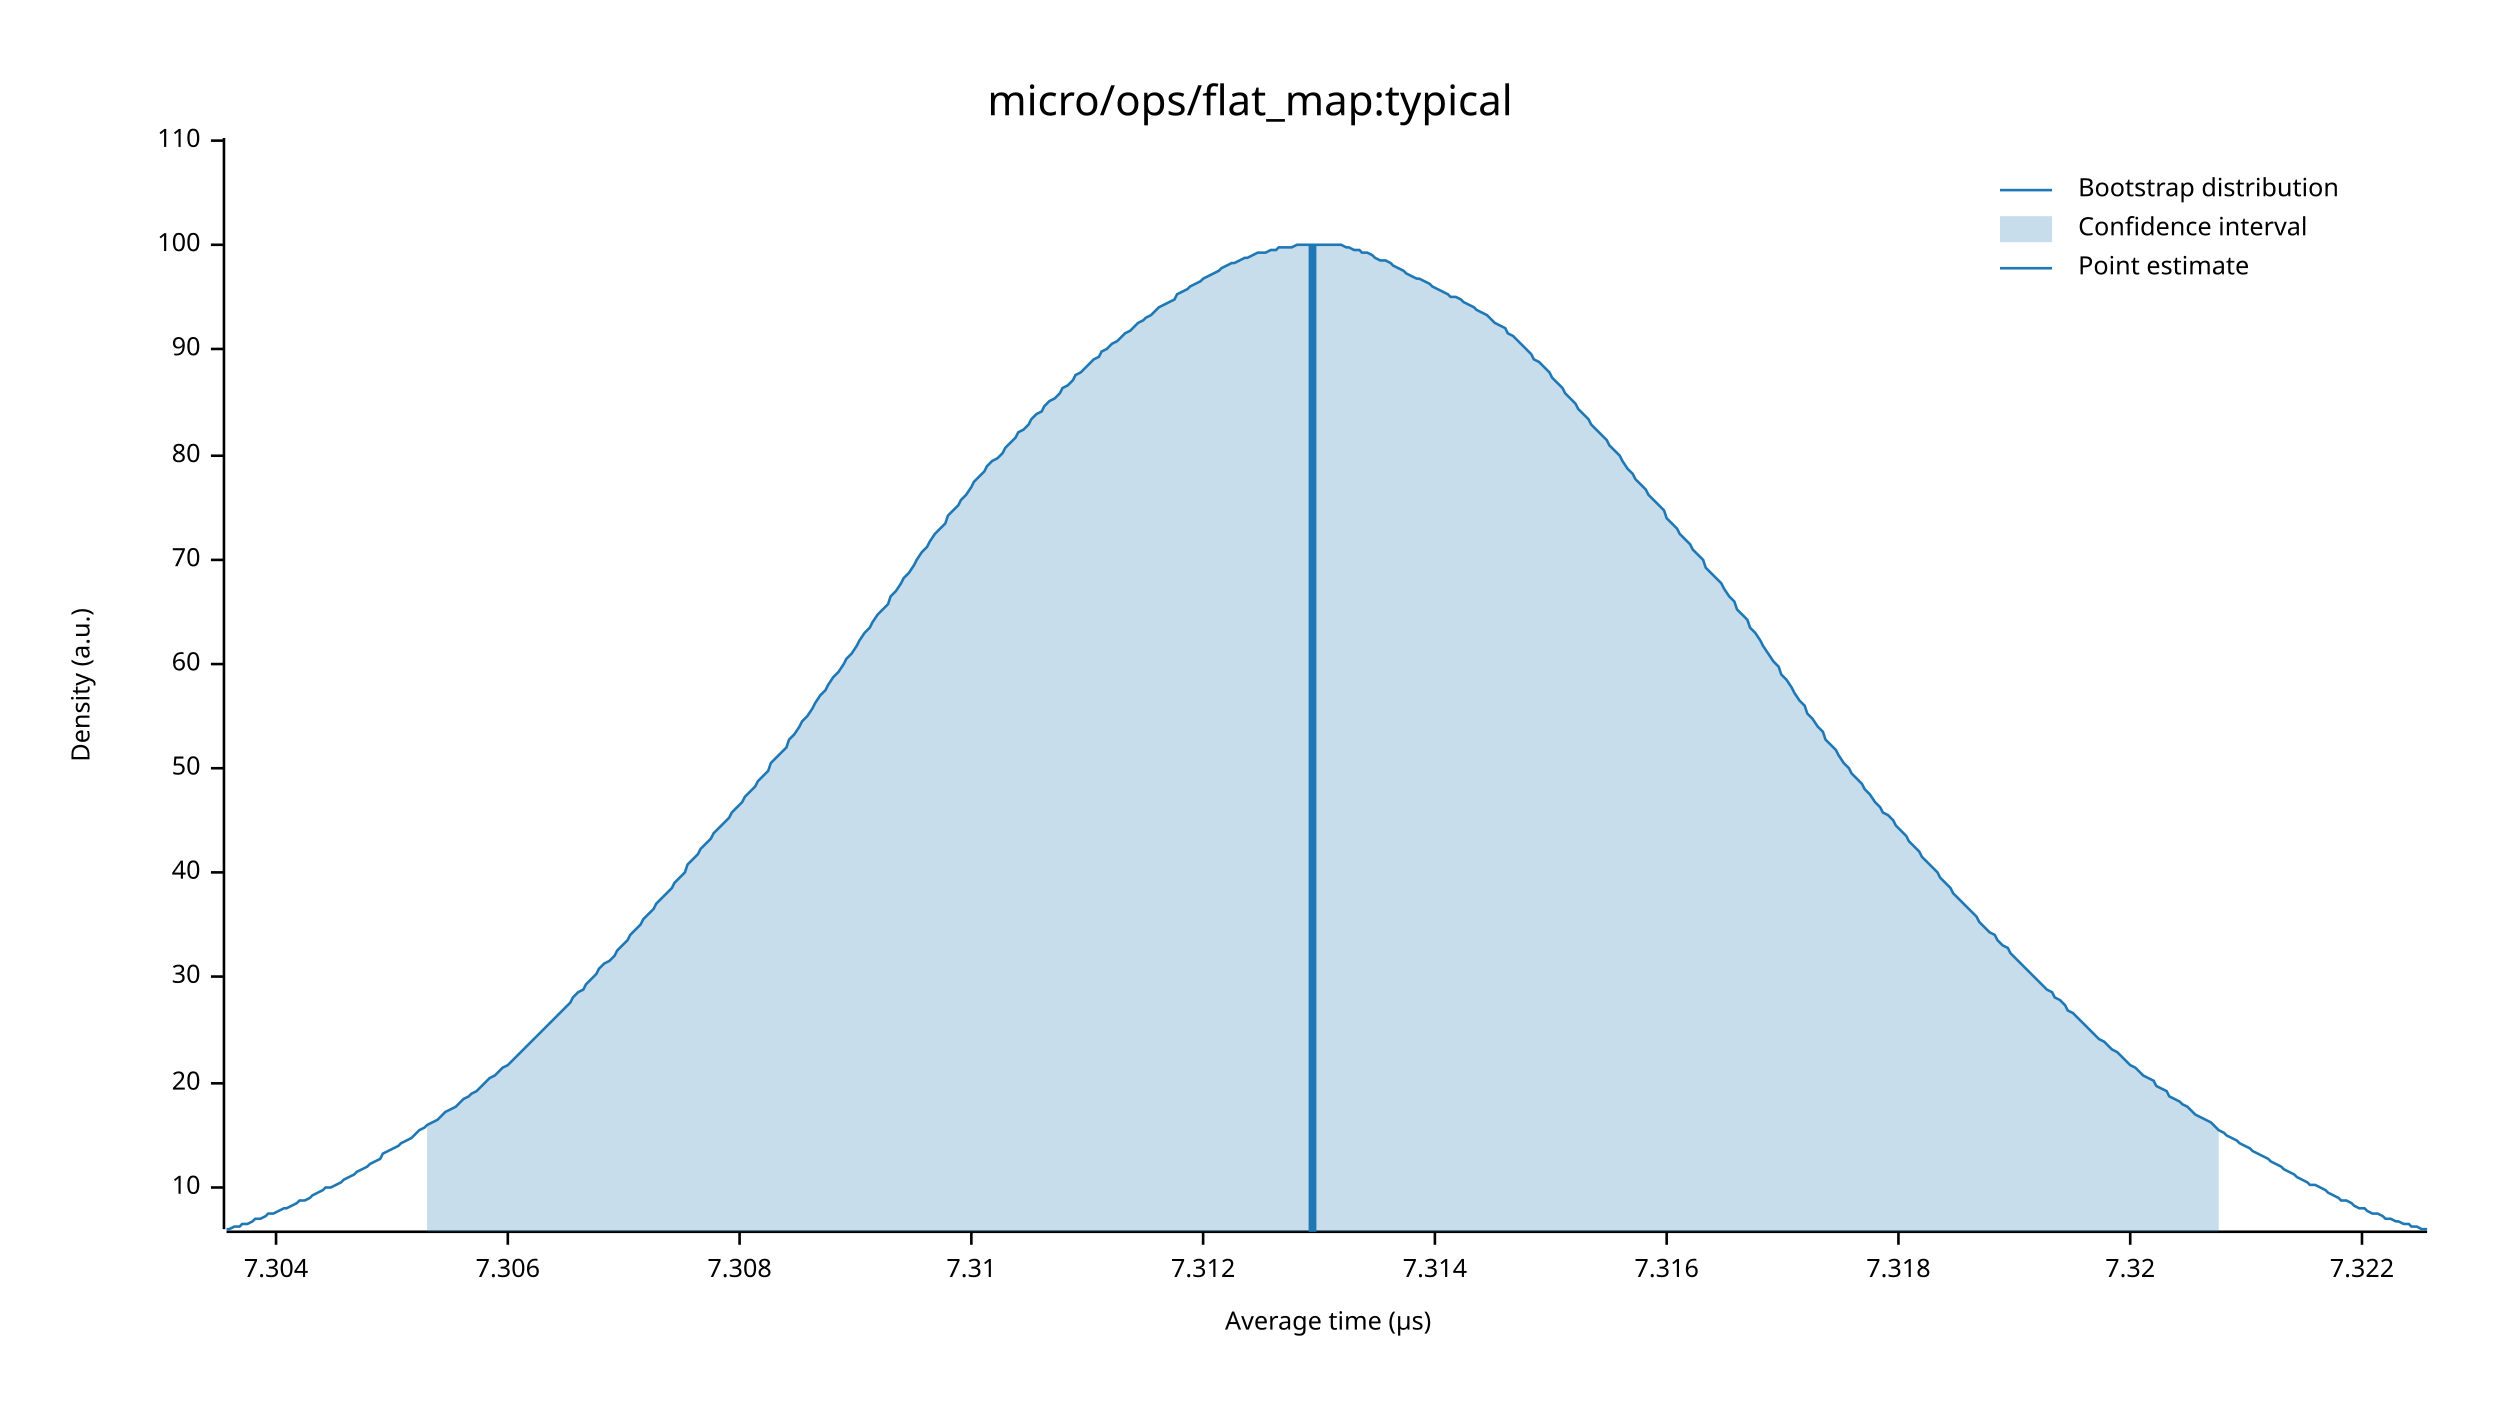
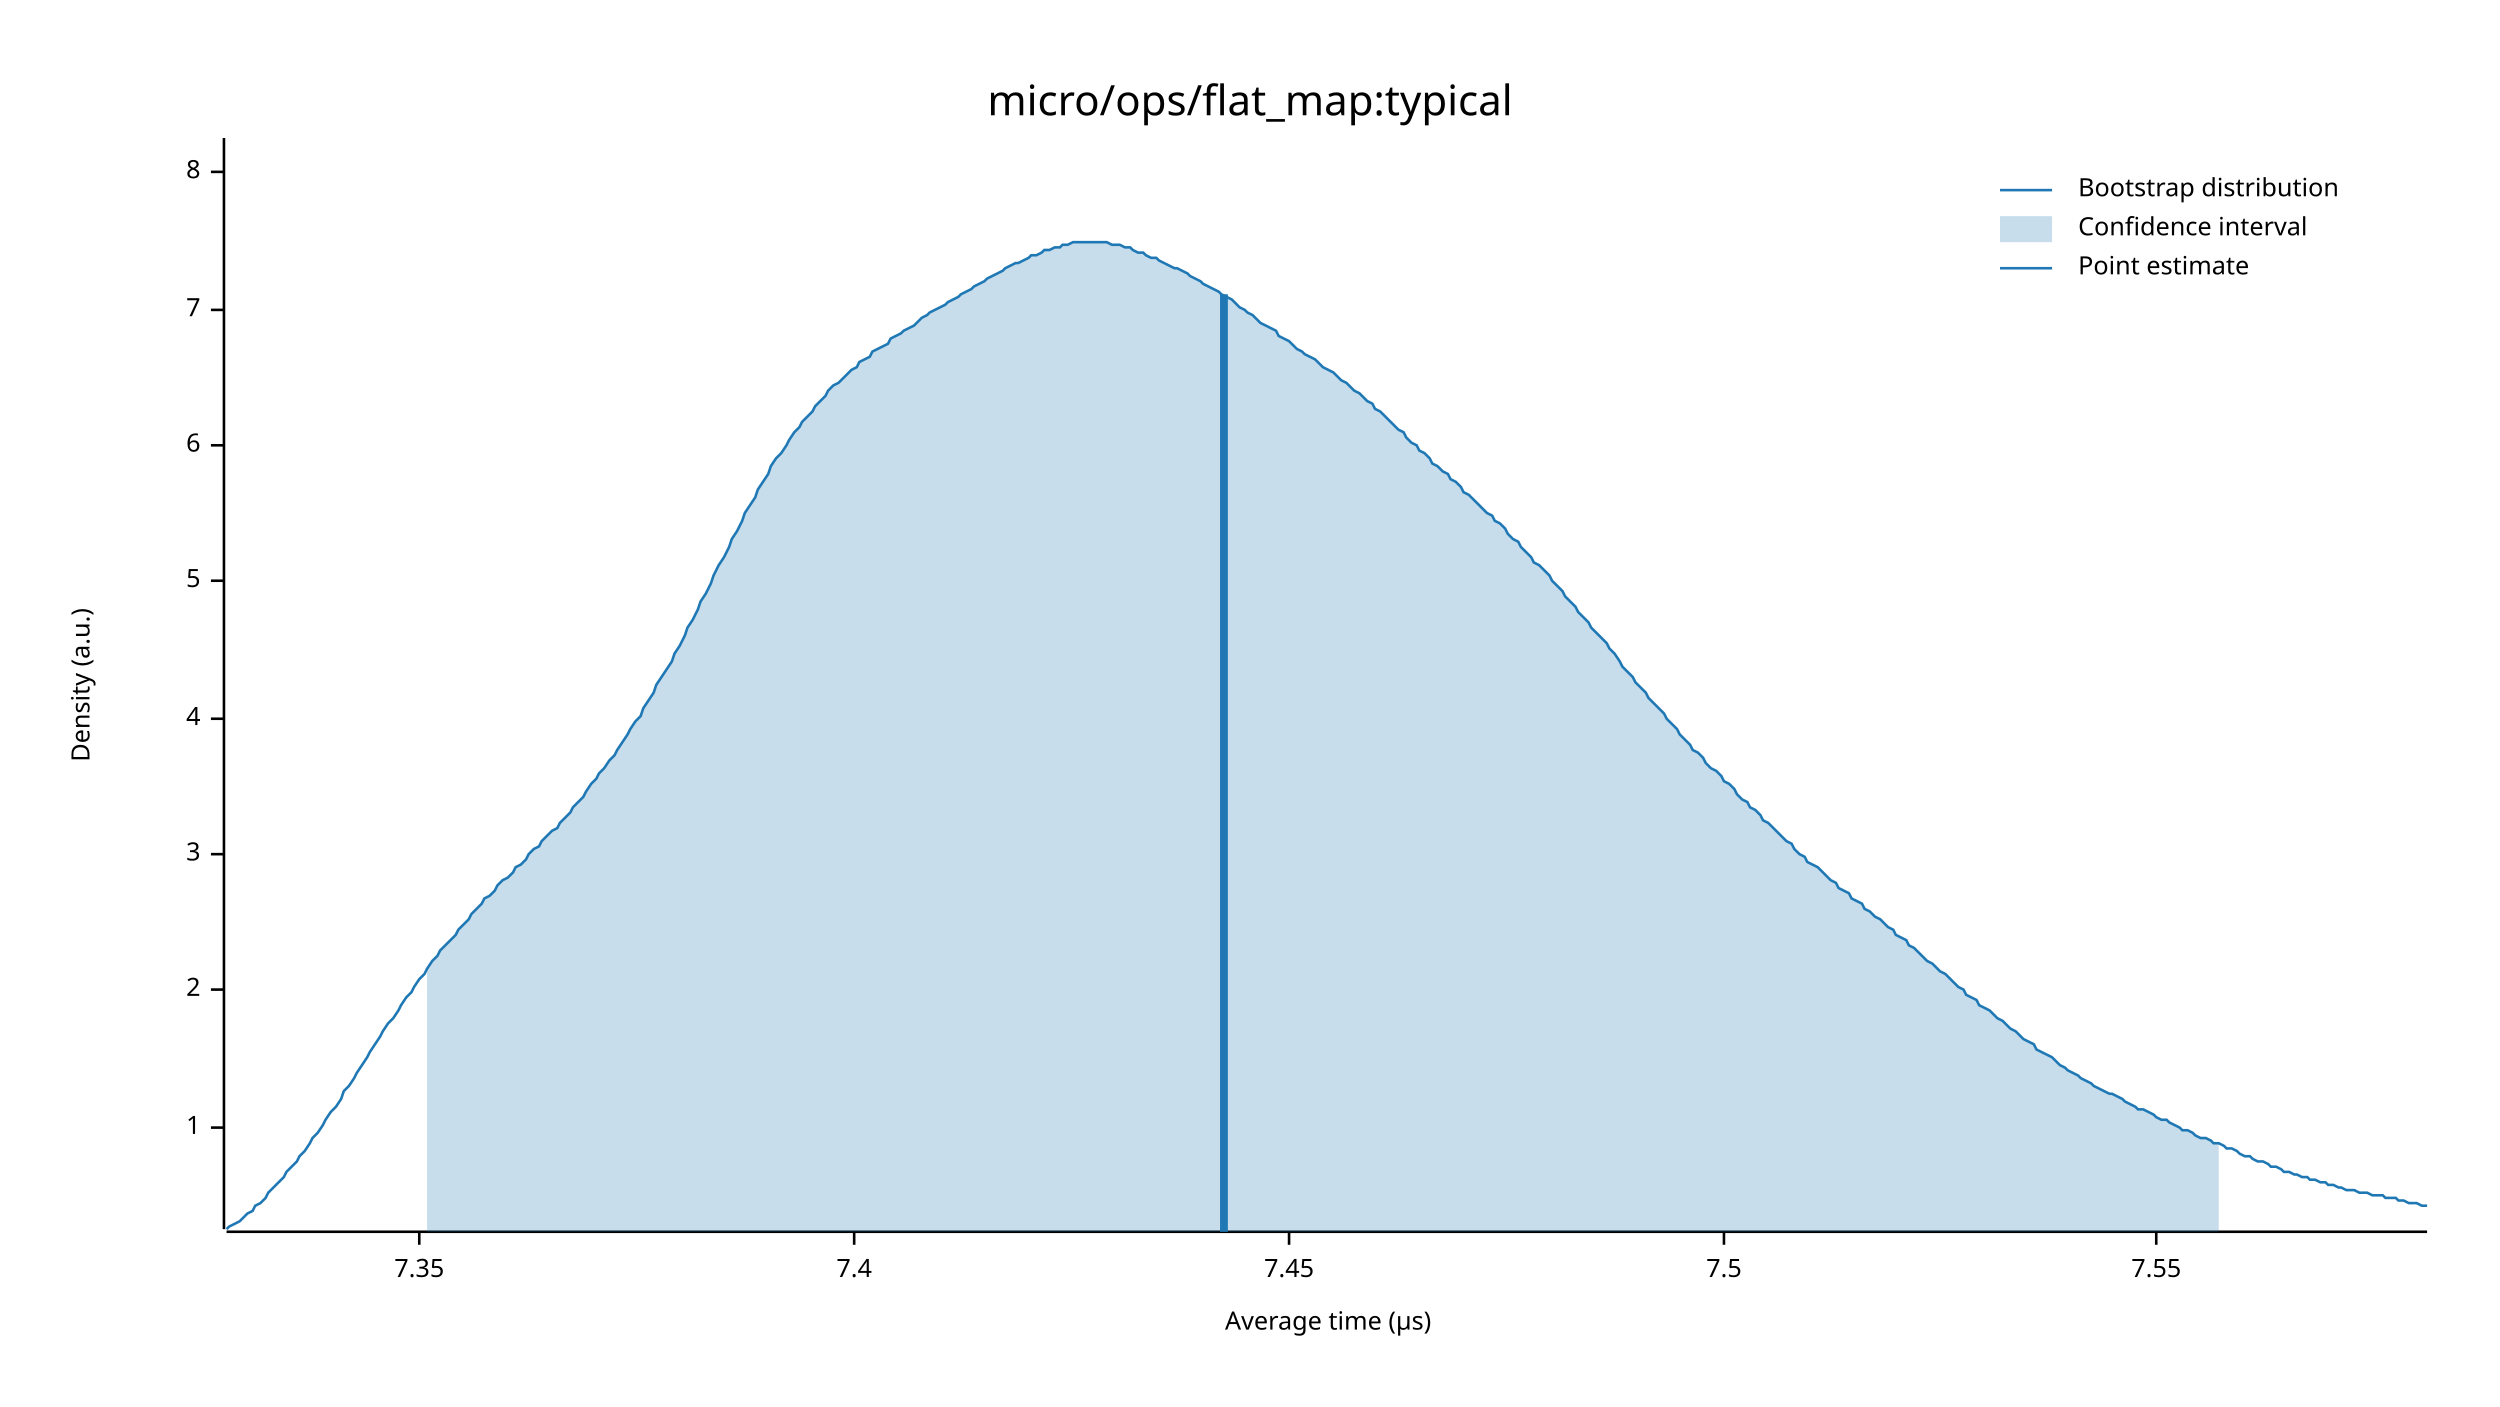
<svg xmlns="http://www.w3.org/2000/svg" width="960" height="540" viewBox="0 0 960 540">
  <text x="480" y="32" dy="0.76em" text-anchor="middle" font-family="sans-serif" font-size="16.129" opacity="1" fill="#000000">
micro/ops/flat_map:typical
</text>
  <text x="27" y="263" dy="0.76em" text-anchor="middle" font-family="sans-serif" font-size="9.677" opacity="1" fill="#000000" transform="rotate(270, 27, 263)">
Density (a.u.)
</text>
  <text x="510" y="513" dy="-0.5ex" text-anchor="middle" font-family="sans-serif" font-size="9.677" opacity="1" fill="#000000">
Average time (µs)
</text>
  <polyline fill="none" opacity="1" stroke="#000000" stroke-width="1" points="86,53 86,472 " />
-   <text x="77" y="456" dy="0.5ex" text-anchor="end" font-family="sans-serif" font-size="9.677" opacity="1" fill="#000000">
- 10
+   <text x="77" y="433" dy="0.5ex" text-anchor="end" font-family="sans-serif" font-size="9.677" opacity="1" fill="#000000">
+ 1
</text>
-   <polyline fill="none" opacity="1" stroke="#000000" stroke-width="1" points="81,456 86,456 " />
-   <text x="77" y="416" dy="0.5ex" text-anchor="end" font-family="sans-serif" font-size="9.677" opacity="1" fill="#000000">
- 20
+   <polyline fill="none" opacity="1" stroke="#000000" stroke-width="1" points="81,433 86,433 " />
+   <text x="77" y="380" dy="0.5ex" text-anchor="end" font-family="sans-serif" font-size="9.677" opacity="1" fill="#000000">
+ 2
</text>
-   <polyline fill="none" opacity="1" stroke="#000000" stroke-width="1" points="81,416 86,416 " />
-   <text x="77" y="375" dy="0.5ex" text-anchor="end" font-family="sans-serif" font-size="9.677" opacity="1" fill="#000000">
- 30
+   <polyline fill="none" opacity="1" stroke="#000000" stroke-width="1" points="81,380 86,380 " />
+   <text x="77" y="328" dy="0.5ex" text-anchor="end" font-family="sans-serif" font-size="9.677" opacity="1" fill="#000000">
+ 3
</text>
-   <polyline fill="none" opacity="1" stroke="#000000" stroke-width="1" points="81,375 86,375 " />
-   <text x="77" y="335" dy="0.5ex" text-anchor="end" font-family="sans-serif" font-size="9.677" opacity="1" fill="#000000">
- 40
+   <polyline fill="none" opacity="1" stroke="#000000" stroke-width="1" points="81,328 86,328 " />
+   <text x="77" y="276" dy="0.5ex" text-anchor="end" font-family="sans-serif" font-size="9.677" opacity="1" fill="#000000">
+ 4
</text>
-   <polyline fill="none" opacity="1" stroke="#000000" stroke-width="1" points="81,335 86,335 " />
-   <text x="77" y="295" dy="0.5ex" text-anchor="end" font-family="sans-serif" font-size="9.677" opacity="1" fill="#000000">
- 50
+   <polyline fill="none" opacity="1" stroke="#000000" stroke-width="1" points="81,276 86,276 " />
+   <text x="77" y="223" dy="0.5ex" text-anchor="end" font-family="sans-serif" font-size="9.677" opacity="1" fill="#000000">
+ 5
</text>
-   <polyline fill="none" opacity="1" stroke="#000000" stroke-width="1" points="81,295 86,295 " />
-   <text x="77" y="255" dy="0.5ex" text-anchor="end" font-family="sans-serif" font-size="9.677" opacity="1" fill="#000000">
- 60
+   <polyline fill="none" opacity="1" stroke="#000000" stroke-width="1" points="81,223 86,223 " />
+   <text x="77" y="171" dy="0.5ex" text-anchor="end" font-family="sans-serif" font-size="9.677" opacity="1" fill="#000000">
+ 6
</text>
-   <polyline fill="none" opacity="1" stroke="#000000" stroke-width="1" points="81,255 86,255 " />
-   <text x="77" y="215" dy="0.5ex" text-anchor="end" font-family="sans-serif" font-size="9.677" opacity="1" fill="#000000">
- 70
+   <polyline fill="none" opacity="1" stroke="#000000" stroke-width="1" points="81,171 86,171 " />
+   <text x="77" y="119" dy="0.5ex" text-anchor="end" font-family="sans-serif" font-size="9.677" opacity="1" fill="#000000">
+ 7
</text>
-   <polyline fill="none" opacity="1" stroke="#000000" stroke-width="1" points="81,215 86,215 " />
-   <text x="77" y="175" dy="0.5ex" text-anchor="end" font-family="sans-serif" font-size="9.677" opacity="1" fill="#000000">
- 80
+   <polyline fill="none" opacity="1" stroke="#000000" stroke-width="1" points="81,119 86,119 " />
+   <text x="77" y="66" dy="0.5ex" text-anchor="end" font-family="sans-serif" font-size="9.677" opacity="1" fill="#000000">
+ 8
</text>
-   <polyline fill="none" opacity="1" stroke="#000000" stroke-width="1" points="81,175 86,175 " />
-   <text x="77" y="134" dy="0.5ex" text-anchor="end" font-family="sans-serif" font-size="9.677" opacity="1" fill="#000000">
- 90
+   <polyline fill="none" opacity="1" stroke="#000000" stroke-width="1" points="81,66 86,66 " />
+   <polyline fill="none" opacity="1" stroke="#000000" stroke-width="1" points="87,473 932,473 " />
+   <text x="161" y="483" dy="0.76em" text-anchor="middle" font-family="sans-serif" font-size="9.677" opacity="1" fill="#000000">
+ 7.35
</text>
-   <polyline fill="none" opacity="1" stroke="#000000" stroke-width="1" points="81,134 86,134 " />
-   <text x="77" y="94" dy="0.5ex" text-anchor="end" font-family="sans-serif" font-size="9.677" opacity="1" fill="#000000">
- 100
+   <polyline fill="none" opacity="1" stroke="#000000" stroke-width="1" points="161,473 161,478 " />
+   <text x="328" y="483" dy="0.76em" text-anchor="middle" font-family="sans-serif" font-size="9.677" opacity="1" fill="#000000">
+ 7.4
</text>
-   <polyline fill="none" opacity="1" stroke="#000000" stroke-width="1" points="81,94 86,94 " />
-   <text x="77" y="54" dy="0.5ex" text-anchor="end" font-family="sans-serif" font-size="9.677" opacity="1" fill="#000000">
- 110
+   <polyline fill="none" opacity="1" stroke="#000000" stroke-width="1" points="328,473 328,478 " />
+   <text x="495" y="483" dy="0.76em" text-anchor="middle" font-family="sans-serif" font-size="9.677" opacity="1" fill="#000000">
+ 7.45
</text>
-   <polyline fill="none" opacity="1" stroke="#000000" stroke-width="1" points="81,54 86,54 " />
-   <polyline fill="none" opacity="1" stroke="#000000" stroke-width="1" points="87,473 932,473 " />
-   <text x="106" y="483" dy="0.76em" text-anchor="middle" font-family="sans-serif" font-size="9.677" opacity="1" fill="#000000">
- 7.304
+   <polyline fill="none" opacity="1" stroke="#000000" stroke-width="1" points="495,473 495,478 " />
+   <text x="662" y="483" dy="0.76em" text-anchor="middle" font-family="sans-serif" font-size="9.677" opacity="1" fill="#000000">
+ 7.5
</text>
-   <polyline fill="none" opacity="1" stroke="#000000" stroke-width="1" points="106,473 106,478 " />
-   <text x="195" y="483" dy="0.76em" text-anchor="middle" font-family="sans-serif" font-size="9.677" opacity="1" fill="#000000">
- 7.306
+   <polyline fill="none" opacity="1" stroke="#000000" stroke-width="1" points="662,473 662,478 " />
+   <text x="828" y="483" dy="0.76em" text-anchor="middle" font-family="sans-serif" font-size="9.677" opacity="1" fill="#000000">
+ 7.55
</text>
-   <polyline fill="none" opacity="1" stroke="#000000" stroke-width="1" points="195,473 195,478 " />
-   <text x="284" y="483" dy="0.76em" text-anchor="middle" font-family="sans-serif" font-size="9.677" opacity="1" fill="#000000">
- 7.308
- </text>
-   <polyline fill="none" opacity="1" stroke="#000000" stroke-width="1" points="284,473 284,478 " />
-   <text x="373" y="483" dy="0.76em" text-anchor="middle" font-family="sans-serif" font-size="9.677" opacity="1" fill="#000000">
- 7.31
- </text>
-   <polyline fill="none" opacity="1" stroke="#000000" stroke-width="1" points="373,473 373,478 " />
-   <text x="462" y="483" dy="0.76em" text-anchor="middle" font-family="sans-serif" font-size="9.677" opacity="1" fill="#000000">
- 7.312
- </text>
-   <polyline fill="none" opacity="1" stroke="#000000" stroke-width="1" points="462,473 462,478 " />
-   <text x="551" y="483" dy="0.76em" text-anchor="middle" font-family="sans-serif" font-size="9.677" opacity="1" fill="#000000">
- 7.314
- </text>
-   <polyline fill="none" opacity="1" stroke="#000000" stroke-width="1" points="551,473 551,478 " />
-   <text x="640" y="483" dy="0.76em" text-anchor="middle" font-family="sans-serif" font-size="9.677" opacity="1" fill="#000000">
- 7.316
- </text>
-   <polyline fill="none" opacity="1" stroke="#000000" stroke-width="1" points="640,473 640,478 " />
-   <text x="729" y="483" dy="0.76em" text-anchor="middle" font-family="sans-serif" font-size="9.677" opacity="1" fill="#000000">
- 7.318
- </text>
-   <polyline fill="none" opacity="1" stroke="#000000" stroke-width="1" points="729,473 729,478 " />
-   <text x="818" y="483" dy="0.76em" text-anchor="middle" font-family="sans-serif" font-size="9.677" opacity="1" fill="#000000">
- 7.32
- </text>
-   <polyline fill="none" opacity="1" stroke="#000000" stroke-width="1" points="818,473 818,478 " />
-   <text x="907" y="483" dy="0.76em" text-anchor="middle" font-family="sans-serif" font-size="9.677" opacity="1" fill="#000000">
- 7.322
- </text>
-   <polyline fill="none" opacity="1" stroke="#000000" stroke-width="1" points="907,473 907,478 " />
-   <polyline fill="none" opacity="1" stroke="#1F78B4" stroke-width="1" points="87,472 88,472 90,471 92,471 93,470 95,470 97,469 98,468 100,468 102,467 103,466 105,466 107,465 109,464 110,464 112,463 114,462 115,461 117,461 119,460 120,459 122,458 124,457 125,456 127,456 129,455 131,454 132,453 134,452 136,451 137,450 139,449 141,448 142,447 144,446 146,445 147,443 149,442 151,441 153,440 154,439 156,438 158,437 159,436 161,434 163,433 164,432 166,431 168,430 169,429 171,427 173,426 175,425 176,424 178,422 180,421 181,420 183,419 185,417 186,416 188,414 190,413 191,412 193,410 195,409 197,407 198,406 200,404 202,402 203,401 205,399 207,397 208,396 210,394 212,392 214,390 215,389 217,387 219,385 220,383 222,381 224,380 225,378 227,376 229,374 230,372 232,370 234,369 236,367 237,365 239,363 241,361 242,359 244,357 246,355 247,353 249,351 251,349 252,347 254,345 256,343 258,341 259,339 261,337 263,335 264,332 266,330 268,328 269,326 271,324 273,322 274,320 276,318 278,316 280,314 281,312 283,310 285,308 286,306 288,304 290,302 291,300 293,298 295,296 296,293 298,291 300,289 302,287 303,284 305,282 307,279 308,277 310,275 312,272 313,270 315,267 317,265 318,263 320,260 322,258 324,255 325,253 327,251 329,248 330,246 332,243 334,241 335,239 337,236 339,234 341,232 342,229 344,227 346,224 347,222 349,220 351,217 352,215 354,212 356,210 357,208 359,205 361,203 363,201 364,198 366,196 368,194 369,192 371,190 373,187 374,185 376,183 378,181 379,179 381,177 383,176 385,174 386,172 388,170 390,168 391,166 393,165 395,163 396,161 398,159 400,158 401,156 403,154 405,153 407,151 408,149 410,148 412,146 413,144 415,143 417,141 418,140 420,138 422,137 423,135 425,134 427,132 429,131 430,130 432,128 434,127 435,126 437,124 439,123 440,122 442,121 444,119 445,118 447,117 449,116 451,115 452,113 454,112 456,111 457,110 459,109 461,108 462,107 464,106 466,105 468,104 469,103 471,102 473,101 474,101 476,100 478,99 479,99 481,98 483,97 484,97 486,97 488,96 490,96 491,95 493,95 495,95 496,95 498,94 500,94 501,94 503,94 505,94 506,94 508,94 510,94 512,94 513,94 515,94 517,95 518,95 520,96 522,96 523,97 525,97 527,98 528,99 530,100 532,100 534,101 535,102 537,103 539,104 540,105 542,106 544,107 545,107 547,108 549,109 550,110 552,111 554,112 556,113 557,114 559,114 561,115 562,116 564,117 566,118 567,119 569,120 571,121 573,123 574,124 576,125 578,126 579,128 581,129 583,131 584,132 586,134 588,136 589,138 591,139 593,141 595,143 596,145 598,147 600,149 601,151 603,153 605,155 606,157 608,159 610,161 611,163 613,165 615,167 617,169 618,171 620,173 622,175 623,177 625,180 627,182 628,184 630,186 632,188 633,190 635,192 637,194 639,196 640,199 642,201 644,203 645,205 647,207 649,209 650,211 652,213 654,215 655,218 657,220 659,222 661,224 662,226 664,229 666,231 667,234 669,236 671,238 672,241 674,243 676,246 677,248 679,251 681,254 683,256 684,259 686,261 688,264 689,266 691,269 693,271 694,274 696,276 698,279 700,281 701,284 703,286 705,288 706,290 708,293 710,295 711,297 713,299 715,301 716,303 718,305 720,308 722,310 723,312 725,313 727,315 728,317 730,319 732,321 733,323 735,325 737,327 738,329 740,331 742,333 744,335 745,337 747,339 749,341 750,343 752,345 754,347 755,348 757,350 759,352 760,354 762,356 764,358 766,359 767,361 769,363 771,364 772,366 774,368 776,370 777,371 779,373 781,375 782,376 784,378 786,380 788,381 789,383 791,384 793,386 794,388 796,389 798,391 799,392 801,394 803,396 804,397 806,399 808,400 810,402 811,403 813,404 815,406 816,407 818,409 820,410 821,411 823,413 825,414 827,415 828,417 830,418 832,419 833,421 835,422 837,423 838,424 840,425 842,427 843,428 845,429 847,430 849,431 850,432 852,434 854,435 855,436 857,437 859,438 860,439 862,440 864,441 865,442 867,443 869,444 871,445 872,446 874,447 876,448 877,449 879,450 881,451 882,452 884,453 886,454 887,455 889,455 891,456 893,457 894,458 896,459 898,460 899,461 901,461 903,462 904,463 906,464 908,464 909,465 911,466 913,466 915,467 916,468 918,468 920,469 921,469 923,470 925,470 926,471 928,471 930,472 932,472 " />
-   <polygon opacity="0.25" fill="#1F78B4" points="164,432 166,431 168,430 169,429 171,427 173,426 175,425 176,424 178,422 180,421 181,420 183,419 185,417 186,416 188,414 190,413 191,412 193,410 195,409 197,407 198,406 200,404 202,402 203,401 205,399 207,397 208,396 210,394 212,392 214,390 215,389 217,387 219,385 220,383 222,381 224,380 225,378 227,376 229,374 230,372 232,370 234,369 236,367 237,365 239,363 241,361 242,359 244,357 246,355 247,353 249,351 251,349 252,347 254,345 256,343 258,341 259,339 261,337 263,335 264,332 266,330 268,328 269,326 271,324 273,322 274,320 276,318 278,316 280,314 281,312 283,310 285,308 286,306 288,304 290,302 291,300 293,298 295,296 296,293 298,291 300,289 302,287 303,284 305,282 307,279 308,277 310,275 312,272 313,270 315,267 317,265 318,263 320,260 322,258 324,255 325,253 327,251 329,248 330,246 332,243 334,241 335,239 337,236 339,234 341,232 342,229 344,227 346,224 347,222 349,220 351,217 352,215 354,212 356,210 357,208 359,205 361,203 363,201 364,198 366,196 368,194 369,192 371,190 373,187 374,185 376,183 378,181 379,179 381,177 383,176 385,174 386,172 388,170 390,168 391,166 393,165 395,163 396,161 398,159 400,158 401,156 403,154 405,153 407,151 408,149 410,148 412,146 413,144 415,143 417,141 418,140 420,138 422,137 423,135 425,134 427,132 429,131 430,130 432,128 434,127 435,126 437,124 439,123 440,122 442,121 444,119 445,118 447,117 449,116 451,115 452,113 454,112 456,111 457,110 459,109 461,108 462,107 464,106 466,105 468,104 469,103 471,102 473,101 474,101 476,100 478,99 479,99 481,98 483,97 484,97 486,97 488,96 490,96 491,95 493,95 495,95 496,95 498,94 500,94 501,94 503,94 505,94 506,94 508,94 510,94 512,94 513,94 515,94 517,95 518,95 520,96 522,96 523,97 525,97 527,98 528,99 530,100 532,100 534,101 535,102 537,103 539,104 540,105 542,106 544,107 545,107 547,108 549,109 550,110 552,111 554,112 556,113 557,114 559,114 561,115 562,116 564,117 566,118 567,119 569,120 571,121 573,123 574,124 576,125 578,126 579,128 581,129 583,131 584,132 586,134 588,136 589,138 591,139 593,141 595,143 596,145 598,147 600,149 601,151 603,153 605,155 606,157 608,159 610,161 611,163 613,165 615,167 617,169 618,171 620,173 622,175 623,177 625,180 627,182 628,184 630,186 632,188 633,190 635,192 637,194 639,196 640,199 642,201 644,203 645,205 647,207 649,209 650,211 652,213 654,215 655,218 657,220 659,222 661,224 662,226 664,229 666,231 667,234 669,236 671,238 672,241 674,243 676,246 677,248 679,251 681,254 683,256 684,259 686,261 688,264 689,266 691,269 693,271 694,274 696,276 698,279 700,281 701,284 703,286 705,288 706,290 708,293 710,295 711,297 713,299 715,301 716,303 718,305 720,308 722,310 723,312 725,313 727,315 728,317 730,319 732,321 733,323 735,325 737,327 738,329 740,331 742,333 744,335 745,337 747,339 749,341 750,343 752,345 754,347 755,348 757,350 759,352 760,354 762,356 764,358 766,359 767,361 769,363 771,364 772,366 774,368 776,370 777,371 779,373 781,375 782,376 784,378 786,380 788,381 789,383 791,384 793,386 794,388 796,389 798,391 799,392 801,394 803,396 804,397 806,399 808,400 810,402 811,403 813,404 815,406 816,407 818,409 820,410 821,411 823,413 825,414 827,415 828,417 830,418 832,419 833,421 835,422 837,423 838,424 840,425 842,427 843,428 845,429 847,430 849,431 850,432 852,434 852,473 164,473 " />
-   <polyline fill="none" opacity="1" stroke="#1F78B4" stroke-width="3" points="504,473 504,94 " />
+   <polyline fill="none" opacity="1" stroke="#000000" stroke-width="1" points="828,473 828,478 " />
+   <polyline fill="none" opacity="1" stroke="#1F78B4" stroke-width="1" points="87,472 88,471 90,470 92,469 93,468 95,466 97,465 98,463 100,462 102,460 103,458 105,456 107,454 109,452 110,450 112,448 114,446 115,444 117,442 119,439 120,437 122,435 124,432 125,430 127,427 129,425 131,422 132,419 134,417 136,414 137,412 139,409 141,406 142,404 144,401 146,398 147,396 149,393 151,391 153,388 154,386 156,383 158,381 159,379 161,376 163,374 164,372 166,369 168,367 169,365 171,363 173,361 175,359 176,357 178,355 180,353 181,351 183,349 185,347 186,345 188,344 190,342 191,340 193,338 195,337 197,335 198,333 200,332 202,330 203,328 205,326 207,325 208,323 210,321 212,319 214,318 215,316 217,314 219,312 220,310 222,308 224,306 225,304 227,301 229,299 230,297 232,295 234,292 236,290 237,288 239,285 241,282 242,280 244,277 246,275 247,272 249,269 251,266 252,263 254,260 256,257 258,254 259,251 261,248 263,244 264,241 266,238 268,234 269,231 271,228 273,224 274,221 276,217 278,214 280,210 281,207 283,204 285,200 286,197 288,194 290,191 291,188 293,185 295,182 296,179 298,176 300,174 302,171 303,169 305,166 307,164 308,162 310,160 312,158 313,156 315,154 317,152 318,150 320,148 322,147 324,145 325,144 327,142 329,141 330,139 332,138 334,137 335,135 337,134 339,133 341,132 342,130 344,129 346,128 347,127 349,126 351,125 352,124 354,122 356,121 357,120 359,119 361,118 363,117 364,116 366,115 368,114 369,113 371,112 373,111 374,110 376,109 378,108 379,107 381,106 383,105 385,104 386,103 388,102 390,101 391,101 393,100 395,99 396,98 398,98 400,97 401,96 403,96 405,95 407,95 408,94 410,94 412,93 413,93 415,93 417,93 418,93 420,93 422,93 423,93 425,93 427,94 429,94 430,94 432,95 434,95 435,96 437,97 439,97 440,98 442,99 444,99 445,100 447,101 449,102 451,103 452,103 454,104 456,105 457,106 459,107 461,108 462,109 464,110 466,111 468,112 469,113 471,114 473,115 474,116 476,118 478,119 479,120 481,121 483,123 484,124 486,125 488,126 490,127 491,129 493,130 495,131 496,132 498,134 500,135 501,136 503,137 505,138 506,139 508,141 510,142 512,143 513,144 515,146 517,147 518,148 520,150 522,151 523,152 525,154 527,155 528,157 530,158 532,160 534,162 535,163 537,165 539,166 540,168 542,170 544,171 545,173 547,174 549,176 550,178 552,179 554,181 556,182 557,184 559,185 561,187 562,189 564,190 566,192 567,193 569,195 571,197 573,198 574,200 576,201 578,203 579,205 581,207 583,208 584,210 586,212 588,214 589,216 591,217 593,219 595,221 596,223 598,225 600,227 601,229 603,231 605,233 606,235 608,237 610,239 611,241 613,243 615,245 617,247 618,249 620,251 622,254 623,256 625,258 627,260 628,262 630,264 632,266 633,268 635,270 637,272 639,274 640,276 642,278 644,280 645,282 647,284 649,286 650,288 652,289 654,291 655,293 657,295 659,296 661,298 662,300 664,301 666,303 667,305 669,307 671,308 672,310 674,311 676,313 677,315 679,316 681,318 683,320 684,321 686,323 688,324 689,326 691,328 693,329 694,331 696,332 698,333 700,335 701,336 703,338 705,339 706,341 708,342 710,343 711,345 713,346 715,347 716,349 718,350 720,352 722,353 723,354 725,356 727,357 728,359 730,360 732,361 733,363 735,364 737,366 738,367 740,369 742,370 744,372 745,373 747,374 749,376 750,377 752,379 754,380 755,382 757,383 759,384 760,386 762,387 764,388 766,390 767,391 769,392 771,394 772,395 774,396 776,398 777,399 779,400 781,401 782,403 784,404 786,405 788,406 789,407 791,409 793,410 794,411 796,412 798,413 799,414 801,415 803,416 804,417 806,418 808,419 810,420 811,420 813,421 815,422 816,423 818,424 820,425 821,426 823,426 825,427 827,428 828,429 830,430 832,430 833,431 835,432 837,433 838,434 840,434 842,435 843,436 845,437 847,437 849,438 850,439 852,439 854,440 855,441 857,441 859,442 860,443 862,444 864,444 865,445 867,446 869,446 871,447 872,448 874,448 876,449 877,450 879,450 881,451 882,451 884,452 886,452 887,453 889,453 891,454 893,454 894,455 896,455 898,456 899,456 901,457 903,457 904,457 906,458 908,458 909,458 911,459 913,459 915,459 916,460 918,460 920,460 921,461 923,461 925,462 926,462 928,462 930,463 932,463 " />
+   <polygon opacity="0.25" fill="#1F78B4" points="164,372 166,369 168,367 169,365 171,363 173,361 175,359 176,357 178,355 180,353 181,351 183,349 185,347 186,345 188,344 190,342 191,340 193,338 195,337 197,335 198,333 200,332 202,330 203,328 205,326 207,325 208,323 210,321 212,319 214,318 215,316 217,314 219,312 220,310 222,308 224,306 225,304 227,301 229,299 230,297 232,295 234,292 236,290 237,288 239,285 241,282 242,280 244,277 246,275 247,272 249,269 251,266 252,263 254,260 256,257 258,254 259,251 261,248 263,244 264,241 266,238 268,234 269,231 271,228 273,224 274,221 276,217 278,214 280,210 281,207 283,204 285,200 286,197 288,194 290,191 291,188 293,185 295,182 296,179 298,176 300,174 302,171 303,169 305,166 307,164 308,162 310,160 312,158 313,156 315,154 317,152 318,150 320,148 322,147 324,145 325,144 327,142 329,141 330,139 332,138 334,137 335,135 337,134 339,133 341,132 342,130 344,129 346,128 347,127 349,126 351,125 352,124 354,122 356,121 357,120 359,119 361,118 363,117 364,116 366,115 368,114 369,113 371,112 373,111 374,110 376,109 378,108 379,107 381,106 383,105 385,104 386,103 388,102 390,101 391,101 393,100 395,99 396,98 398,98 400,97 401,96 403,96 405,95 407,95 408,94 410,94 412,93 413,93 415,93 417,93 418,93 420,93 422,93 423,93 425,93 427,94 429,94 430,94 432,95 434,95 435,96 437,97 439,97 440,98 442,99 444,99 445,100 447,101 449,102 451,103 452,103 454,104 456,105 457,106 459,107 461,108 462,109 464,110 466,111 468,112 469,113 471,114 473,115 474,116 476,118 478,119 479,120 481,121 483,123 484,124 486,125 488,126 490,127 491,129 493,130 495,131 496,132 498,134 500,135 501,136 503,137 505,138 506,139 508,141 510,142 512,143 513,144 515,146 517,147 518,148 520,150 522,151 523,152 525,154 527,155 528,157 530,158 532,160 534,162 535,163 537,165 539,166 540,168 542,170 544,171 545,173 547,174 549,176 550,178 552,179 554,181 556,182 557,184 559,185 561,187 562,189 564,190 566,192 567,193 569,195 571,197 573,198 574,200 576,201 578,203 579,205 581,207 583,208 584,210 586,212 588,214 589,216 591,217 593,219 595,221 596,223 598,225 600,227 601,229 603,231 605,233 606,235 608,237 610,239 611,241 613,243 615,245 617,247 618,249 620,251 622,254 623,256 625,258 627,260 628,262 630,264 632,266 633,268 635,270 637,272 639,274 640,276 642,278 644,280 645,282 647,284 649,286 650,288 652,289 654,291 655,293 657,295 659,296 661,298 662,300 664,301 666,303 667,305 669,307 671,308 672,310 674,311 676,313 677,315 679,316 681,318 683,320 684,321 686,323 688,324 689,326 691,328 693,329 694,331 696,332 698,333 700,335 701,336 703,338 705,339 706,341 708,342 710,343 711,345 713,346 715,347 716,349 718,350 720,352 722,353 723,354 725,356 727,357 728,359 730,360 732,361 733,363 735,364 737,366 738,367 740,369 742,370 744,372 745,373 747,374 749,376 750,377 752,379 754,380 755,382 757,383 759,384 760,386 762,387 764,388 766,390 767,391 769,392 771,394 772,395 774,396 776,398 777,399 779,400 781,401 782,403 784,404 786,405 788,406 789,407 791,409 793,410 794,411 796,412 798,413 799,414 801,415 803,416 804,417 806,418 808,419 810,420 811,420 813,421 815,422 816,423 818,424 820,425 821,426 823,426 825,427 827,428 828,429 830,430 832,430 833,431 835,432 837,433 838,434 840,434 842,435 843,436 845,437 847,437 849,438 850,439 852,439 852,473 164,473 " />
+   <polyline fill="none" opacity="1" stroke="#1F78B4" stroke-width="3" points="470,473 470,113 " />
  <text x="798" y="68" dy="0.76em" text-anchor="start" font-family="sans-serif" font-size="9.677" opacity="1" fill="#000000">
Bootstrap distribution
</text>
  <text x="798" y="83" dy="0.76em" text-anchor="start" font-family="sans-serif" font-size="9.677" opacity="1" fill="#000000">
Confidence interval
</text>
  <text x="798" y="98" dy="0.76em" text-anchor="start" font-family="sans-serif" font-size="9.677" opacity="1" fill="#000000">
Point estimate
</text>
  <polyline fill="none" opacity="1" stroke="#1F78B4" stroke-width="1" points="768,73 788,73 " />
  <rect x="768" y="83" width="20" height="10" opacity="0.25" fill="#1F78B4" stroke="none" />
  <polyline fill="none" opacity="1" stroke="#1F78B4" stroke-width="1" points="768,103 788,103 " />
</svg>
